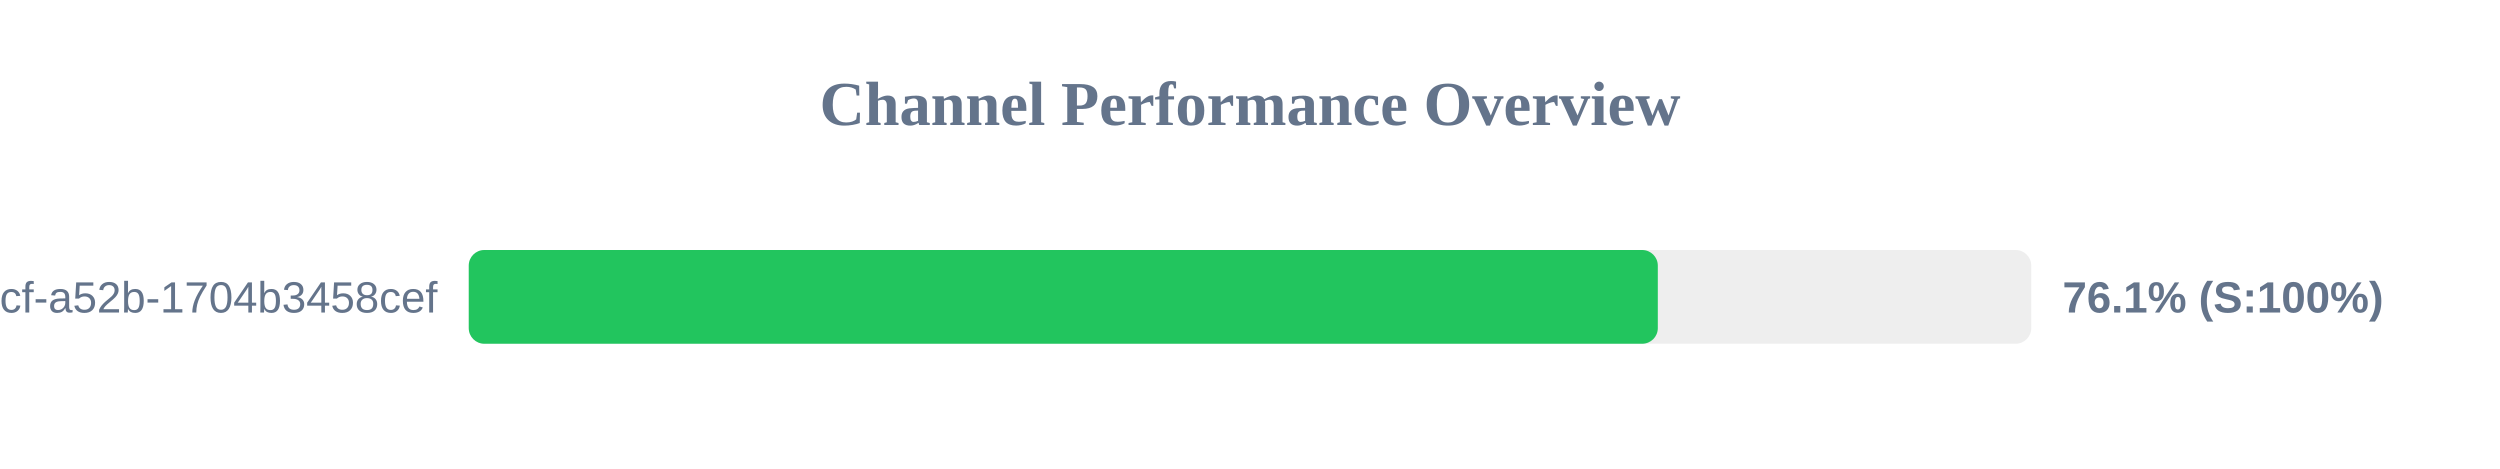
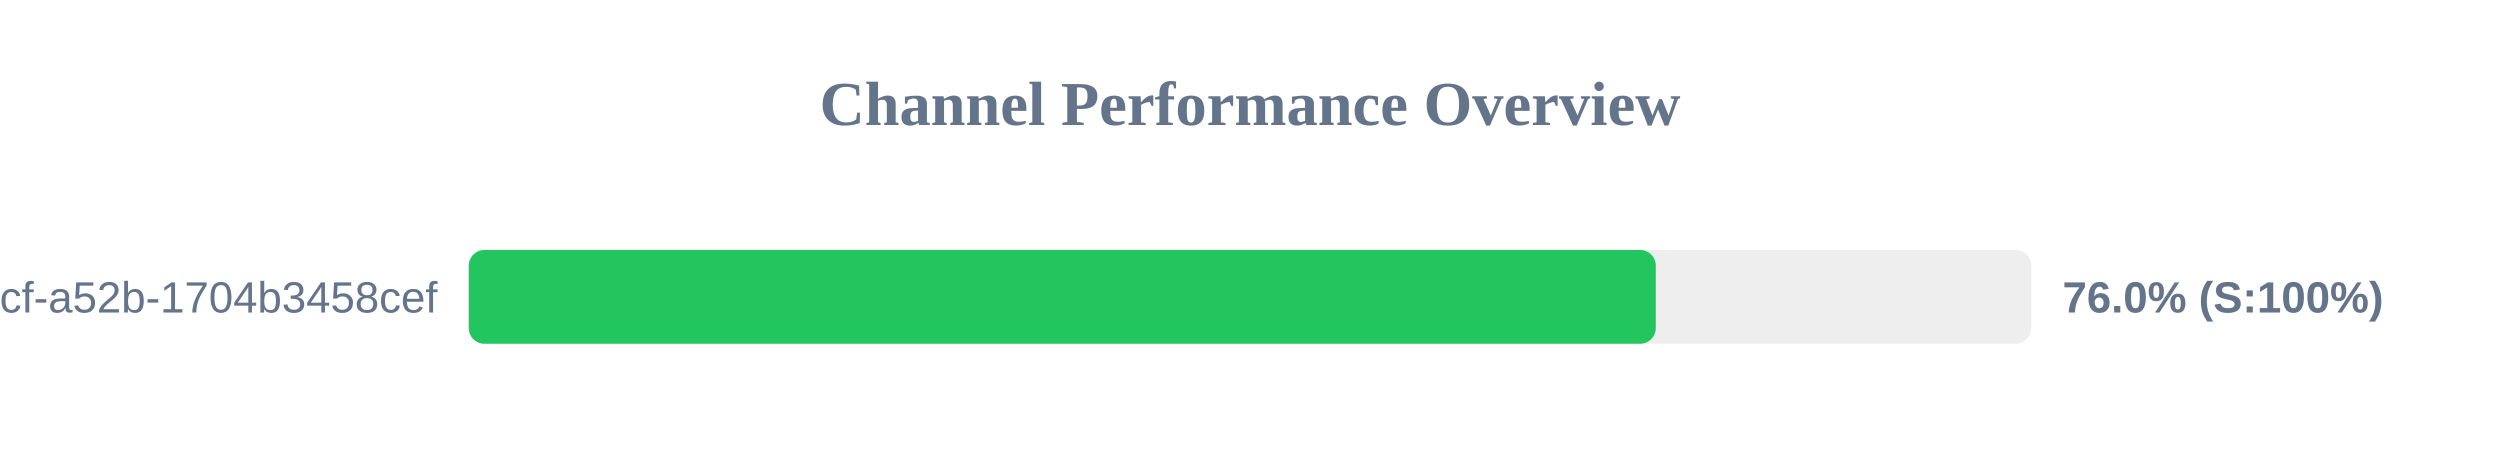
<svg xmlns="http://www.w3.org/2000/svg" width="800" height="150" version="1.1">
  <style>
        .row { font: 14px Arial; fill: #64748b; }
        .score { font: bold 14px Arial; fill: #64748b; }
    </style>
  <text x="400" y="40" text-anchor="middle" font-size="20px" font-weight="bold" fill="#64748b">Channel Performance Overview</text>
  <rect x="150" y="80" width="500" height="30" fill="#eee" rx="5" />
-   <rect x="150" y="80" width="380.5" height="30" fill="#22c55e" rx="5" />
+   <rect x="150" y="80" width="379.85" height="30" fill="#22c55e" rx="5" />
  <text x="140" y="100" text-anchor="end" class="row">?uuid=0cb527d9-6117-4bcf-a52b-1704b3458cef</text>
-   <text x="660" y="100" text-anchor="start" class="score">76.1% (S:100%)</text>
+   <text x="660" y="100" text-anchor="start" class="score">76.0% (S:100%)</text>
</svg>
